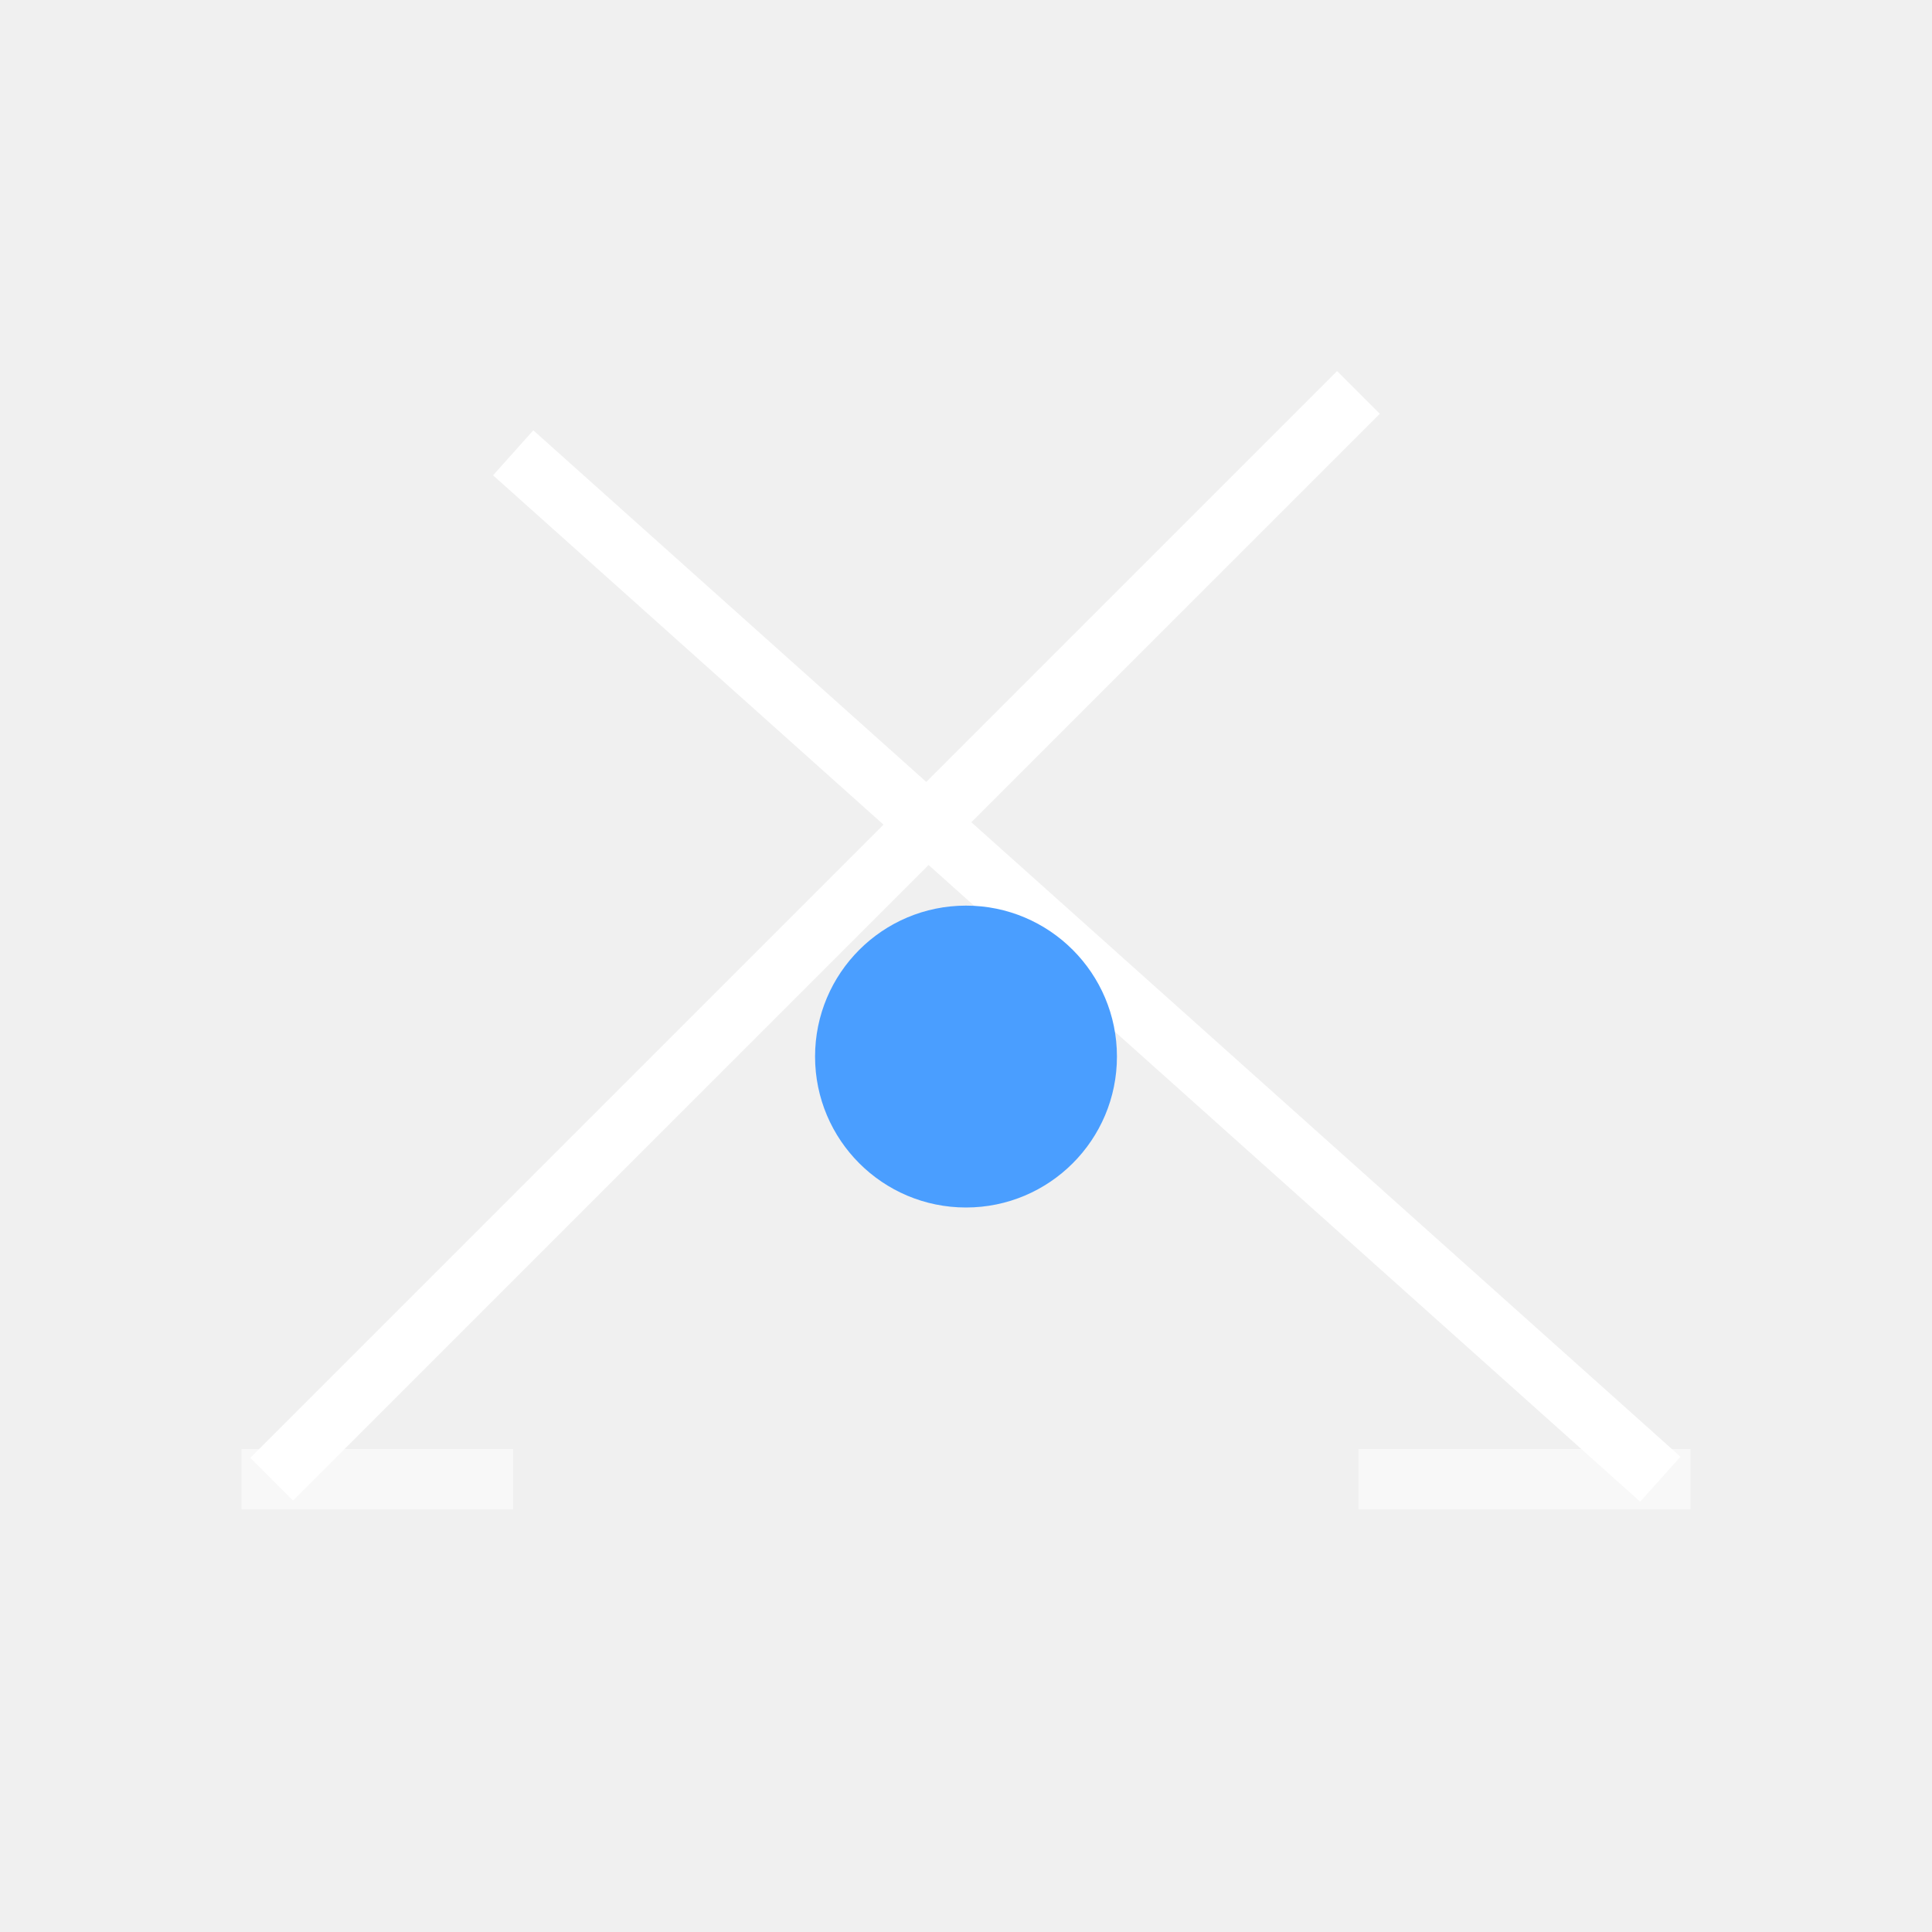
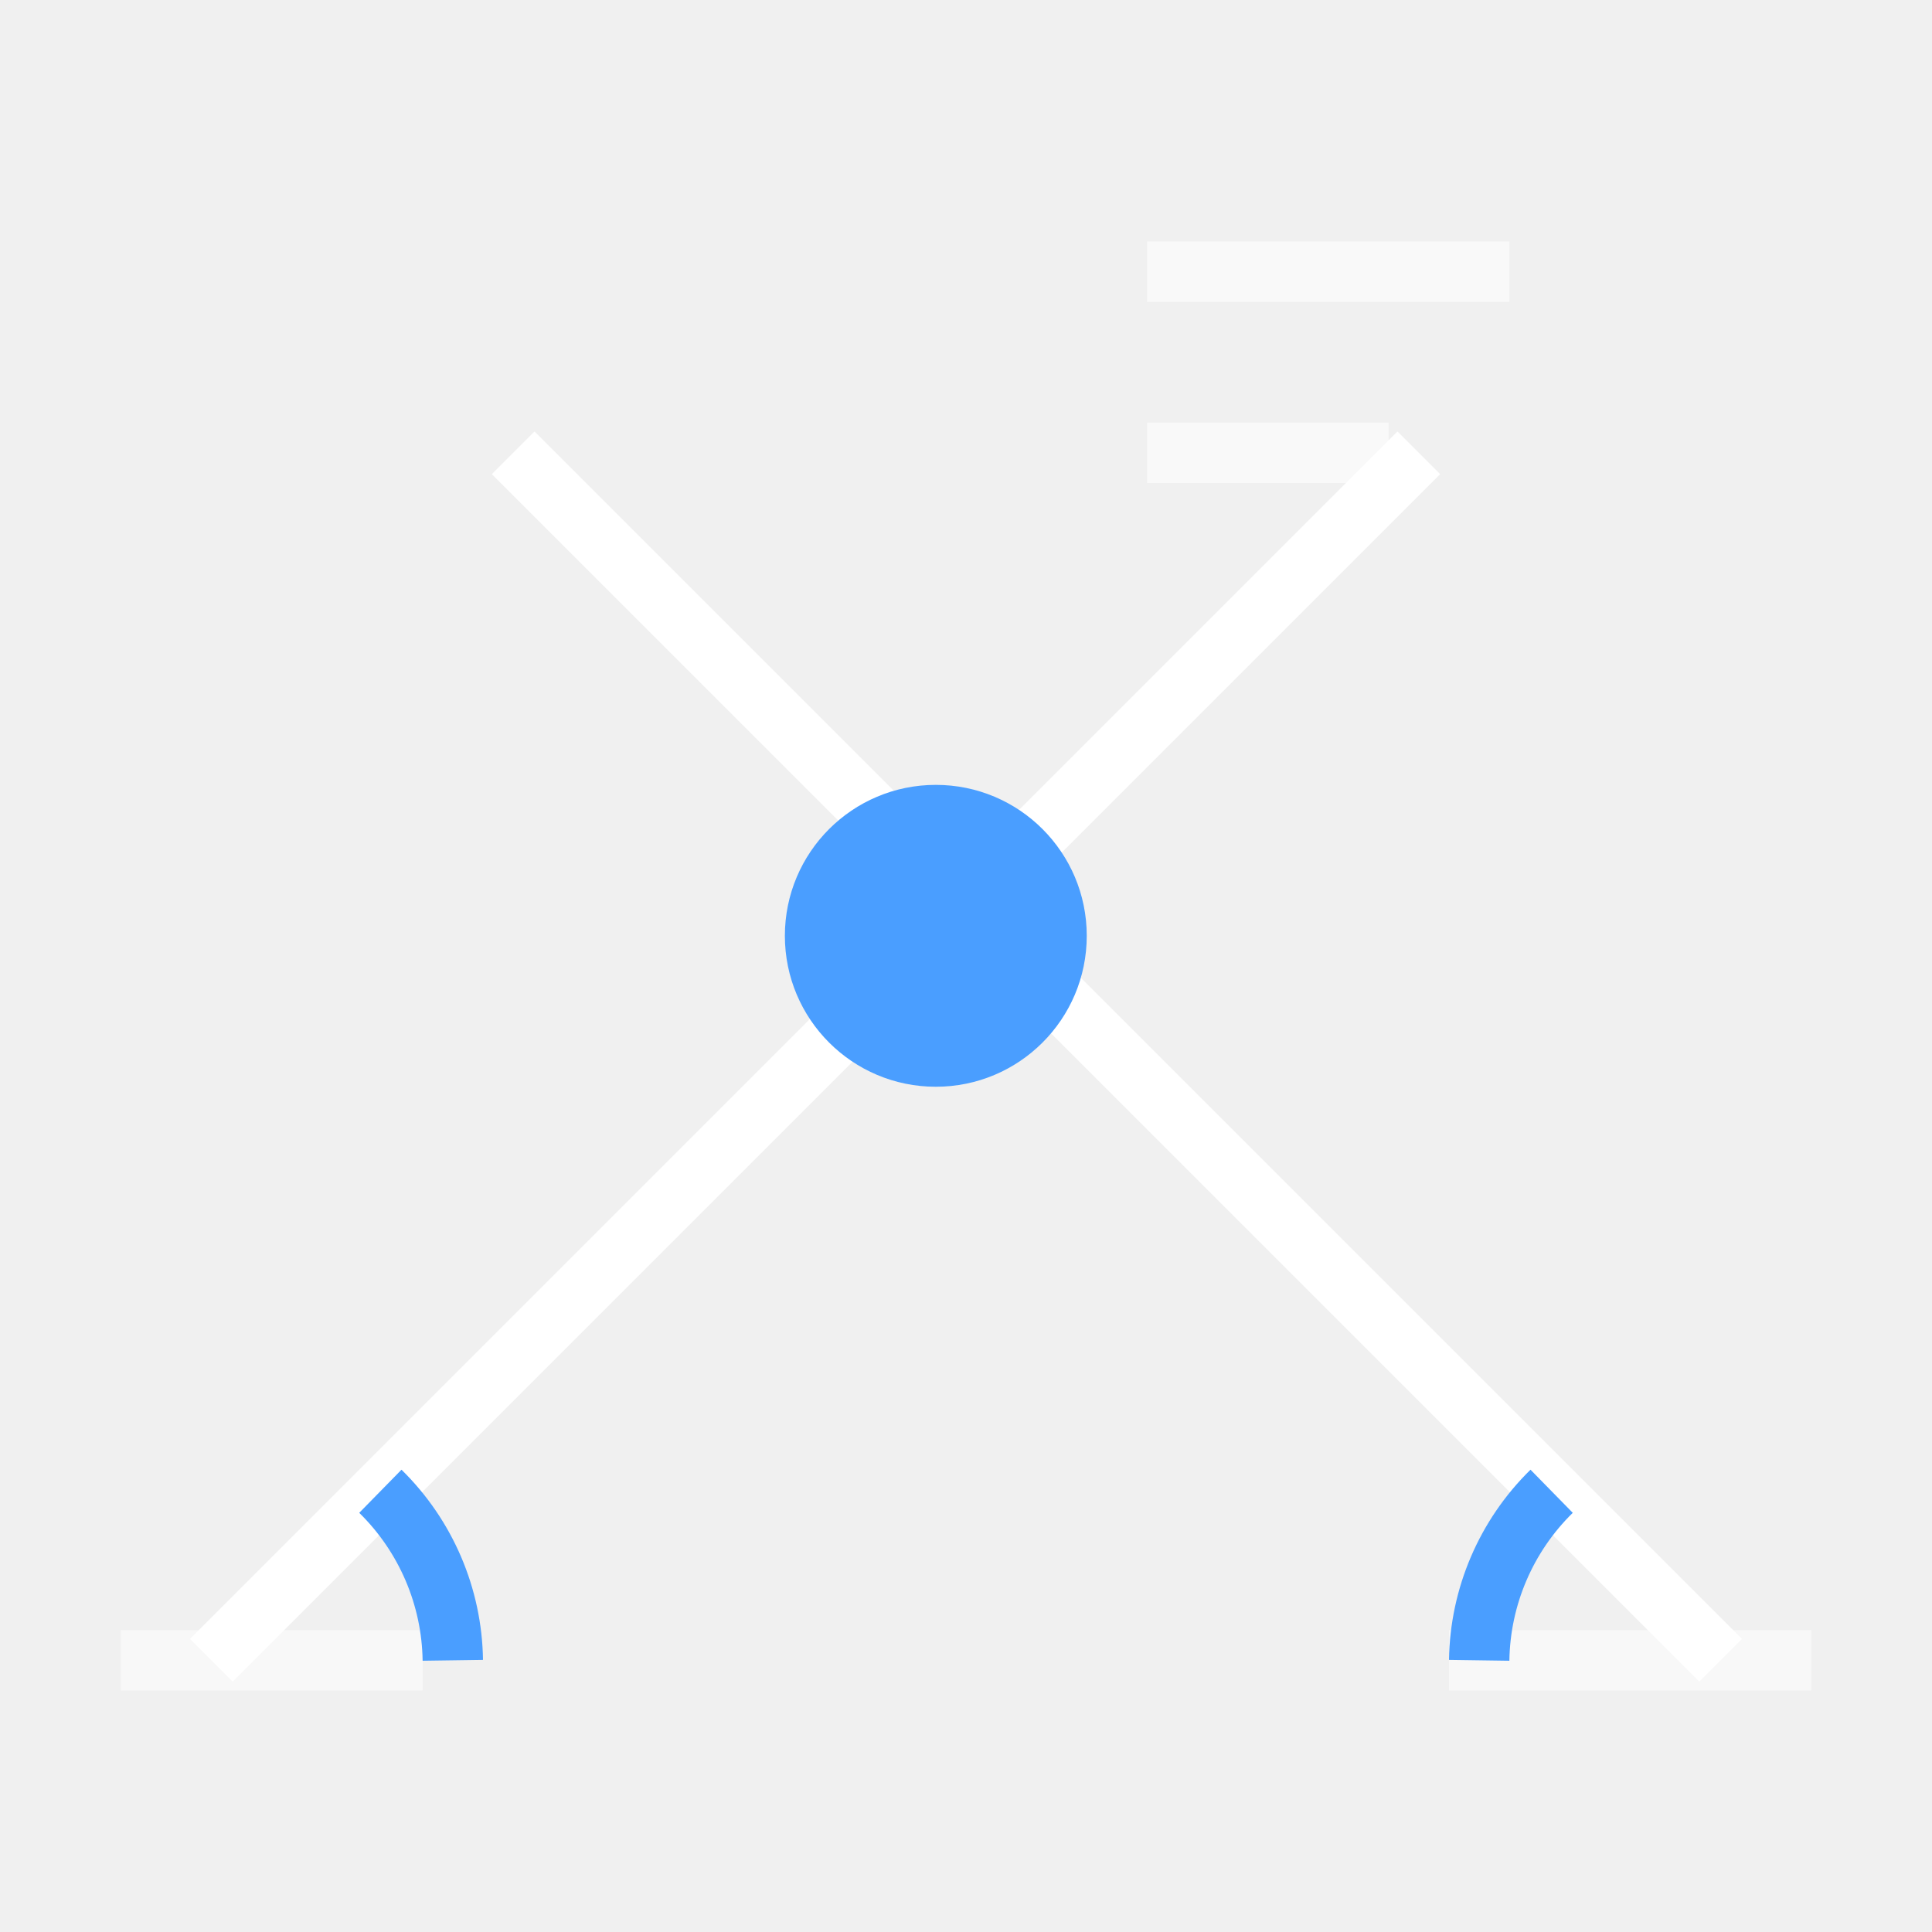
<svg xmlns="http://www.w3.org/2000/svg" width="32" height="32" viewBox="0 0 32 32" stroke-width="1" stroke-linecap="butt" stroke-linejoin="miter">
-   <path d="M4.5 24.5L22.5 6.5M27.5 24.5L8.5 7.5" fill="none" stroke="#ffffff" />
-   <path d="M4 24.5L8.5 24.5M22.5 24.5L28 24.5" fill="none" stroke="#ffffff" stroke-opacity=".5" />
-   <path d="M18.5 17.5A2.5 2.5 0 1 1 13.5 17.5A2.5 2.5 0 1 1 18.5 17.5Z" fill="#4a9eff" stroke="none" />
+   <path d="M3.5 27.5L23.5 7.5M28.5 27.5L8.5 7.5" fill="none" stroke="#ffffff" />
+   <path d="M2 27.5L7 27.5M24 27.5L30 27.5" fill="none" stroke="#ffffff" stroke-opacity="0.5" />
+   <path d="M7.5 27.5A4 4 0 0 0 6.3 24.7M24.5 27.5A4 4 0 0 1 25.7 24.7" fill="none" stroke="#4a9eff" />
+   <path d="M13 15.5A2.5 2.5 0 1 1 18 15.5A2.5 2.5 0 1 1 13 15.5Z" fill="#4a9eff" />
+   <path d="M19 4.5L25 4.5M19 7.5L23 7.5" fill="none" stroke="#ffffff" stroke-opacity="0.6" />
</svg>
